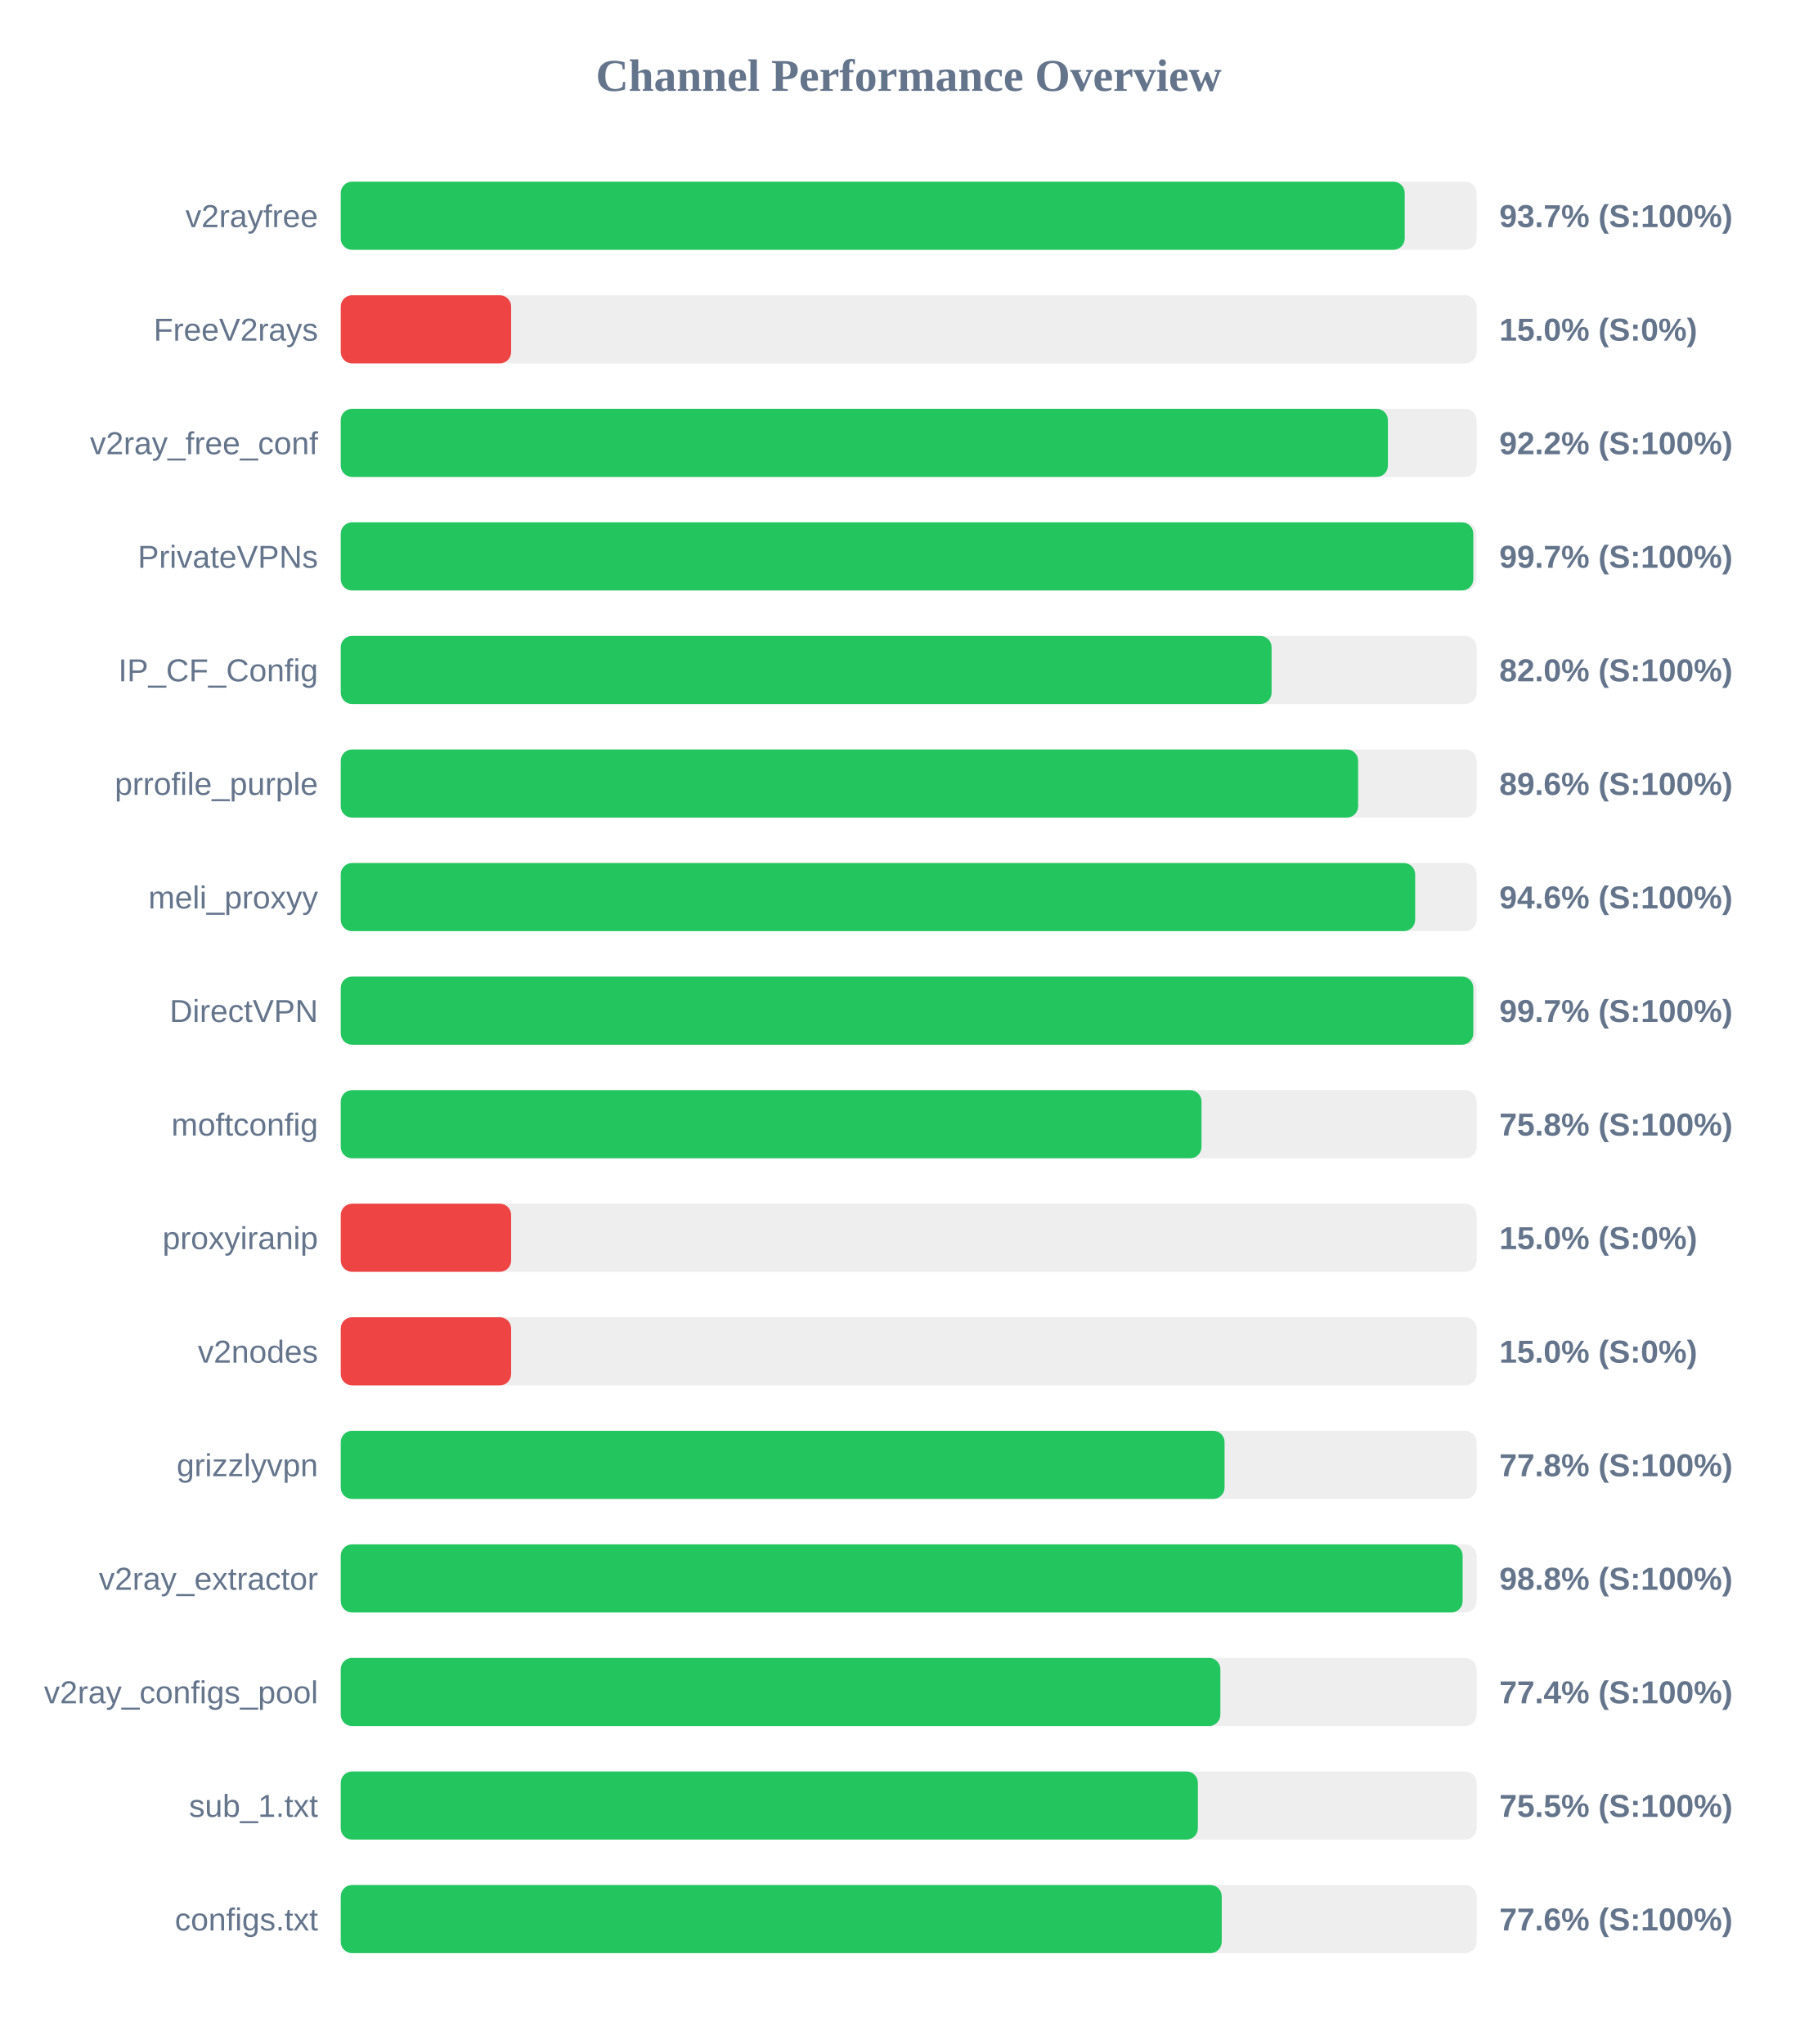
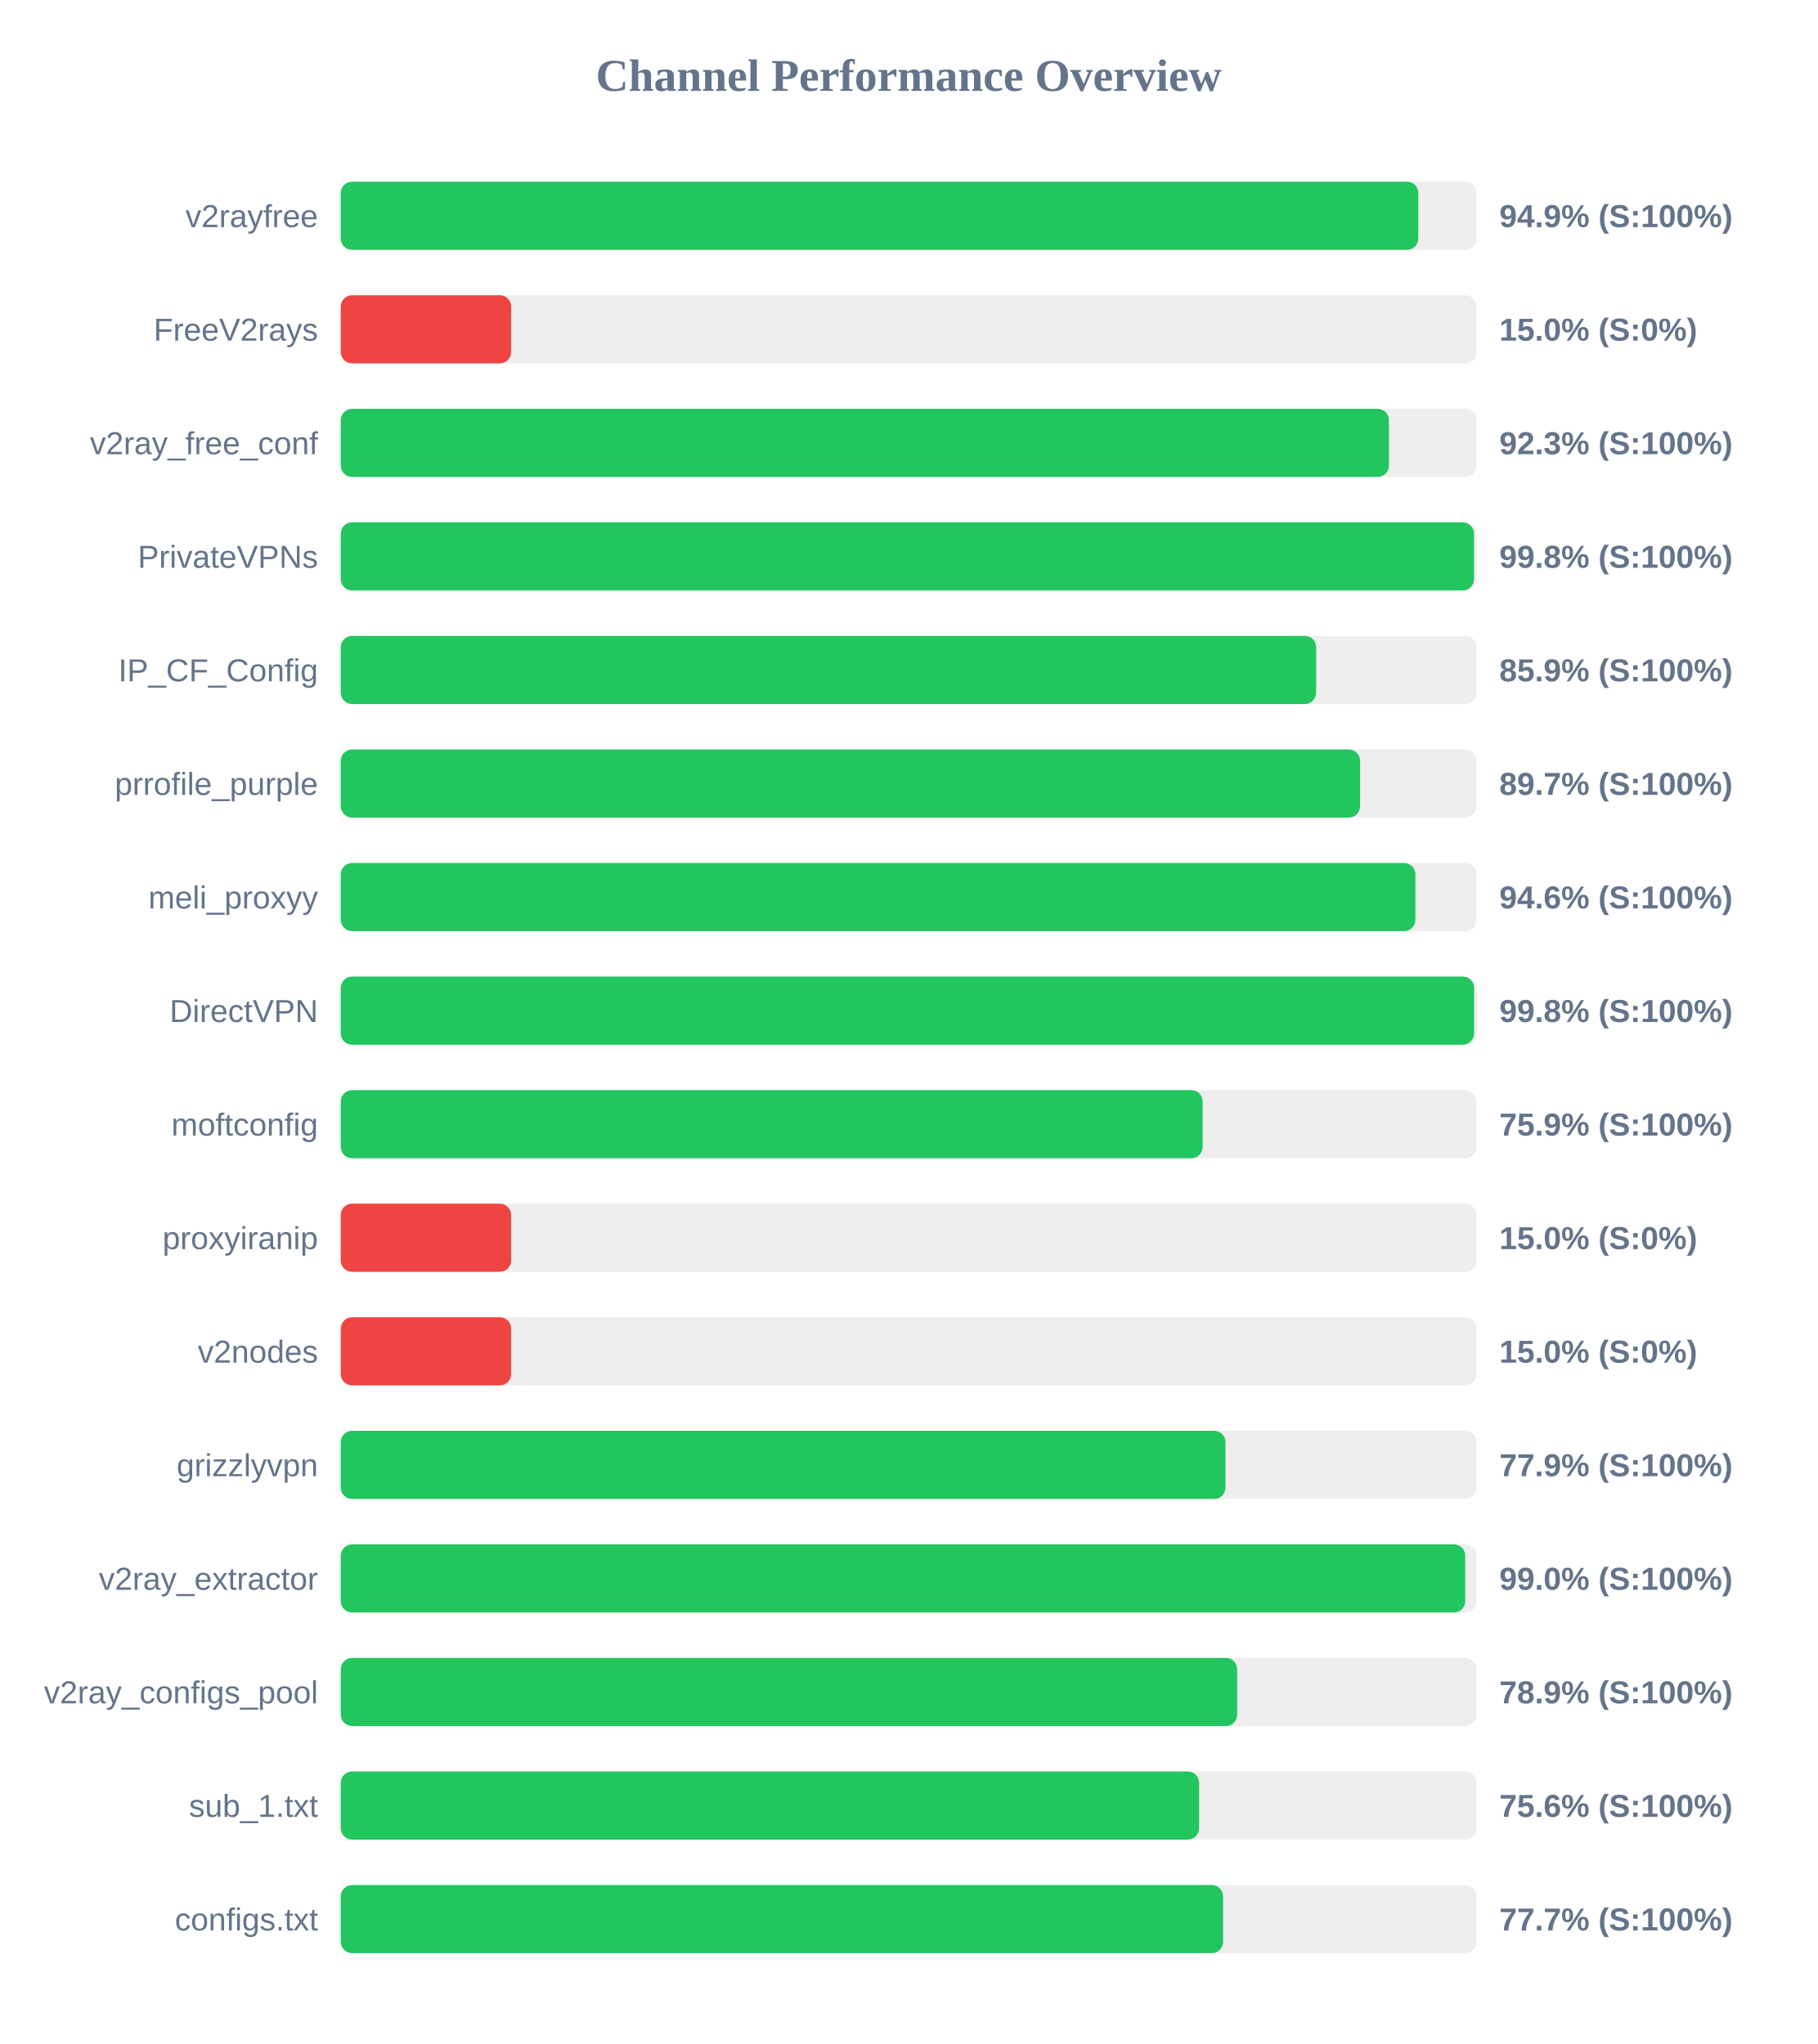
<svg xmlns="http://www.w3.org/2000/svg" width="800" height="900" version="1.1">
  <style>
        .row { font: 14px Arial; fill: #64748b; }
        .score { font: bold 14px Arial; fill: #64748b; }
    </style>
  <text x="400" y="40" text-anchor="middle" font-size="20px" font-weight="bold" fill="#64748b">Channel Performance Overview</text>
  <rect x="150" y="80" width="500" height="30" fill="#eee" rx="5" />
-   <rect x="150" y="80" width="468.35" height="30" fill="#22c55e" rx="5" />
+   <rect x="150" y="80" width="474.35" height="30" fill="#22c55e" rx="5" />
  <text x="140" y="100" text-anchor="end" class="row">v2rayfree</text>
-   <text x="660" y="100" text-anchor="start" class="score">93.7% (S:100%)</text>
+   <text x="660" y="100" text-anchor="start" class="score">94.9% (S:100%)</text>
  <rect x="150" y="130" width="500" height="30" fill="#eee" rx="5" />
  <rect x="150" y="130" width="75.0" height="30" fill="#ef4444" rx="5" />
  <text x="140" y="150" text-anchor="end" class="row">FreeV2rays</text>
  <text x="660" y="150" text-anchor="start" class="score">15.0% (S:0%)</text>
  <rect x="150" y="180" width="500" height="30" fill="#eee" rx="5" />
-   <rect x="150" y="180" width="460.95" height="30" fill="#22c55e" rx="5" />
+   <rect x="150" y="180" width="461.4" height="30" fill="#22c55e" rx="5" />
  <text x="140" y="200" text-anchor="end" class="row">v2ray_free_conf</text>
-   <text x="660" y="200" text-anchor="start" class="score">92.2% (S:100%)</text>
+   <text x="660" y="200" text-anchor="start" class="score">92.3% (S:100%)</text>
  <rect x="150" y="230" width="500" height="30" fill="#eee" rx="5" />
-   <rect x="150" y="230" width="498.55" height="30" fill="#22c55e" rx="5" />
+   <rect x="150" y="230" width="498.85" height="30" fill="#22c55e" rx="5" />
  <text x="140" y="250" text-anchor="end" class="row">PrivateVPNs</text>
-   <text x="660" y="250" text-anchor="start" class="score">99.7% (S:100%)</text>
+   <text x="660" y="250" text-anchor="start" class="score">99.8% (S:100%)</text>
  <rect x="150" y="280" width="500" height="30" fill="#eee" rx="5" />
-   <rect x="150" y="280" width="409.75" height="30" fill="#22c55e" rx="5" />
+   <rect x="150" y="280" width="429.35" height="30" fill="#22c55e" rx="5" />
  <text x="140" y="300" text-anchor="end" class="row">IP_CF_Config</text>
-   <text x="660" y="300" text-anchor="start" class="score">82.0% (S:100%)</text>
+   <text x="660" y="300" text-anchor="start" class="score">85.9% (S:100%)</text>
  <rect x="150" y="330" width="500" height="30" fill="#eee" rx="5" />
-   <rect x="150" y="330" width="447.85" height="30" fill="#22c55e" rx="5" />
+   <rect x="150" y="330" width="448.7" height="30" fill="#22c55e" rx="5" />
  <text x="140" y="350" text-anchor="end" class="row">prrofile_purple</text>
-   <text x="660" y="350" text-anchor="start" class="score">89.6% (S:100%)</text>
+   <text x="660" y="350" text-anchor="start" class="score">89.7% (S:100%)</text>
  <rect x="150" y="380" width="500" height="30" fill="#eee" rx="5" />
-   <rect x="150" y="380" width="472.95" height="30" fill="#22c55e" rx="5" />
+   <rect x="150" y="380" width="473.05" height="30" fill="#22c55e" rx="5" />
  <text x="140" y="400" text-anchor="end" class="row">meli_proxyy</text>
  <text x="660" y="400" text-anchor="start" class="score">94.6% (S:100%)</text>
  <rect x="150" y="430" width="500" height="30" fill="#eee" rx="5" />
-   <rect x="150" y="430" width="498.55" height="30" fill="#22c55e" rx="5" />
+   <rect x="150" y="430" width="498.9" height="30" fill="#22c55e" rx="5" />
  <text x="140" y="450" text-anchor="end" class="row">DirectVPN</text>
-   <text x="660" y="450" text-anchor="start" class="score">99.7% (S:100%)</text>
+   <text x="660" y="450" text-anchor="start" class="score">99.8% (S:100%)</text>
  <rect x="150" y="480" width="500" height="30" fill="#eee" rx="5" />
-   <rect x="150" y="480" width="378.9" height="30" fill="#22c55e" rx="5" />
+   <rect x="150" y="480" width="379.4" height="30" fill="#22c55e" rx="5" />
  <text x="140" y="500" text-anchor="end" class="row">moftconfig</text>
-   <text x="660" y="500" text-anchor="start" class="score">75.8% (S:100%)</text>
+   <text x="660" y="500" text-anchor="start" class="score">75.9% (S:100%)</text>
  <rect x="150" y="530" width="500" height="30" fill="#eee" rx="5" />
  <rect x="150" y="530" width="75.0" height="30" fill="#ef4444" rx="5" />
  <text x="140" y="550" text-anchor="end" class="row">proxyiranip</text>
  <text x="660" y="550" text-anchor="start" class="score">15.0% (S:0%)</text>
  <rect x="150" y="580" width="500" height="30" fill="#eee" rx="5" />
  <rect x="150" y="580" width="75.0" height="30" fill="#ef4444" rx="5" />
  <text x="140" y="600" text-anchor="end" class="row">v2nodes</text>
  <text x="660" y="600" text-anchor="start" class="score">15.0% (S:0%)</text>
  <rect x="150" y="630" width="500" height="30" fill="#eee" rx="5" />
-   <rect x="150" y="630" width="389.05" height="30" fill="#22c55e" rx="5" />
+   <rect x="150" y="630" width="389.45" height="30" fill="#22c55e" rx="5" />
  <text x="140" y="650" text-anchor="end" class="row">grizzlyvpn</text>
-   <text x="660" y="650" text-anchor="start" class="score">77.8% (S:100%)</text>
+   <text x="660" y="650" text-anchor="start" class="score">77.9% (S:100%)</text>
  <rect x="150" y="680" width="500" height="30" fill="#eee" rx="5" />
-   <rect x="150" y="680" width="493.85" height="30" fill="#22c55e" rx="5" />
+   <rect x="150" y="680" width="495.0" height="30" fill="#22c55e" rx="5" />
  <text x="140" y="700" text-anchor="end" class="row">v2ray_extractor</text>
-   <text x="660" y="700" text-anchor="start" class="score">98.8% (S:100%)</text>
+   <text x="660" y="700" text-anchor="start" class="score">99.0% (S:100%)</text>
  <rect x="150" y="730" width="500" height="30" fill="#eee" rx="5" />
-   <rect x="150" y="730" width="387.2" height="30" fill="#22c55e" rx="5" />
+   <rect x="150" y="730" width="394.6" height="30" fill="#22c55e" rx="5" />
  <text x="140" y="750" text-anchor="end" class="row">v2ray_configs_pool</text>
-   <text x="660" y="750" text-anchor="start" class="score">77.4% (S:100%)</text>
+   <text x="660" y="750" text-anchor="start" class="score">78.9% (S:100%)</text>
  <rect x="150" y="780" width="500" height="30" fill="#eee" rx="5" />
-   <rect x="150" y="780" width="377.3" height="30" fill="#22c55e" rx="5" />
+   <rect x="150" y="780" width="377.85" height="30" fill="#22c55e" rx="5" />
  <text x="140" y="800" text-anchor="end" class="row">sub_1.txt</text>
-   <text x="660" y="800" text-anchor="start" class="score">75.5% (S:100%)</text>
+   <text x="660" y="800" text-anchor="start" class="score">75.6% (S:100%)</text>
  <rect x="150" y="830" width="500" height="30" fill="#eee" rx="5" />
-   <rect x="150" y="830" width="387.8" height="30" fill="#22c55e" rx="5" />
+   <rect x="150" y="830" width="388.4" height="30" fill="#22c55e" rx="5" />
  <text x="140" y="850" text-anchor="end" class="row">configs.txt</text>
-   <text x="660" y="850" text-anchor="start" class="score">77.6% (S:100%)</text>
+   <text x="660" y="850" text-anchor="start" class="score">77.7% (S:100%)</text>
</svg>
